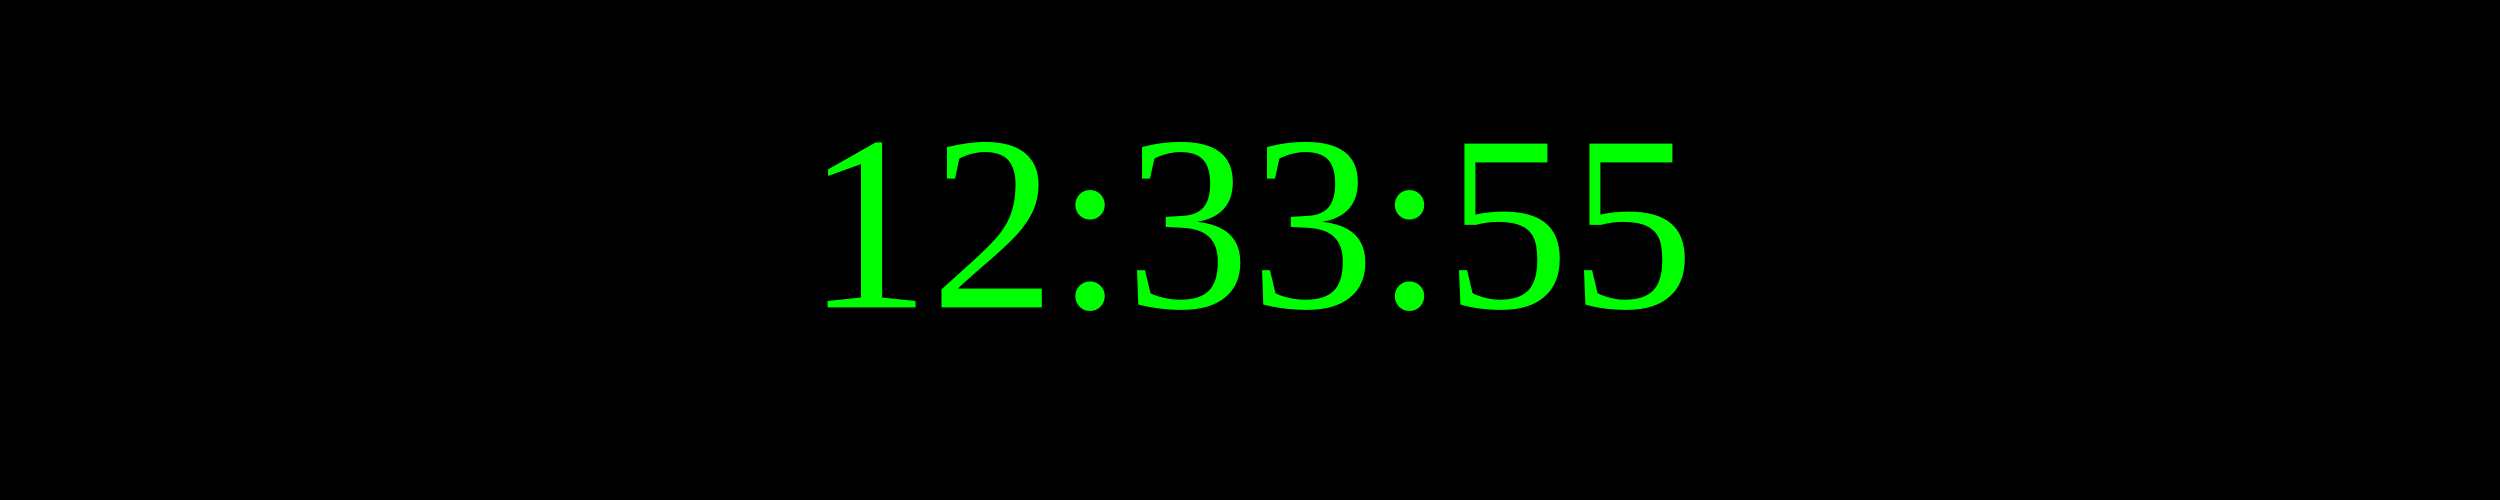
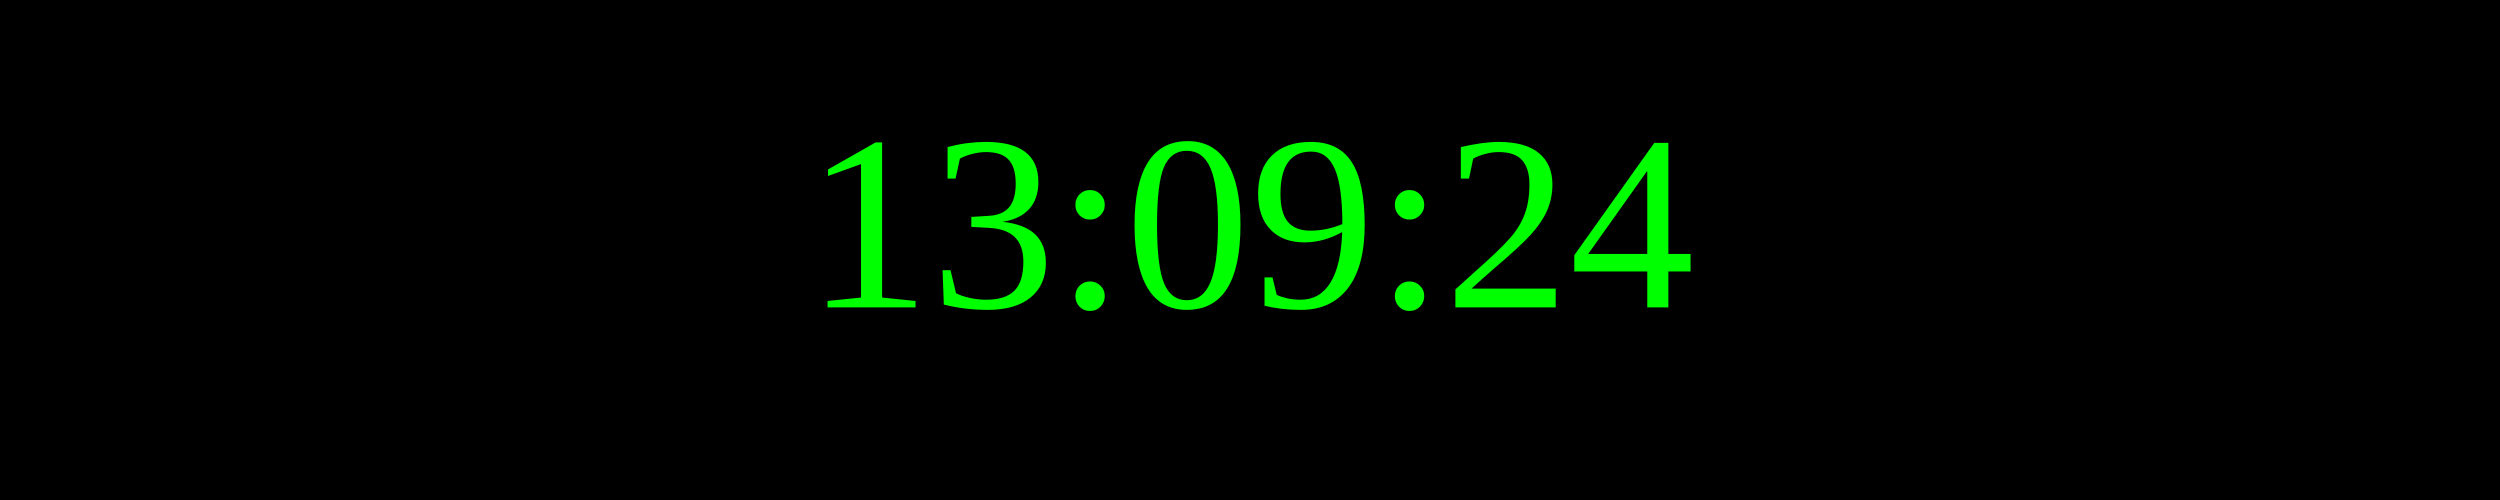
<svg xmlns="http://www.w3.org/2000/svg" width="250" height="50">
  <rect width="100%" height="100%" fill="black" />
  <text x="50%" y="50%" font-size="25" fill="lime" text-anchor="middle" dominant-baseline="middle">
- 12:33:55
+ 13:09:24
</text>
</svg>
